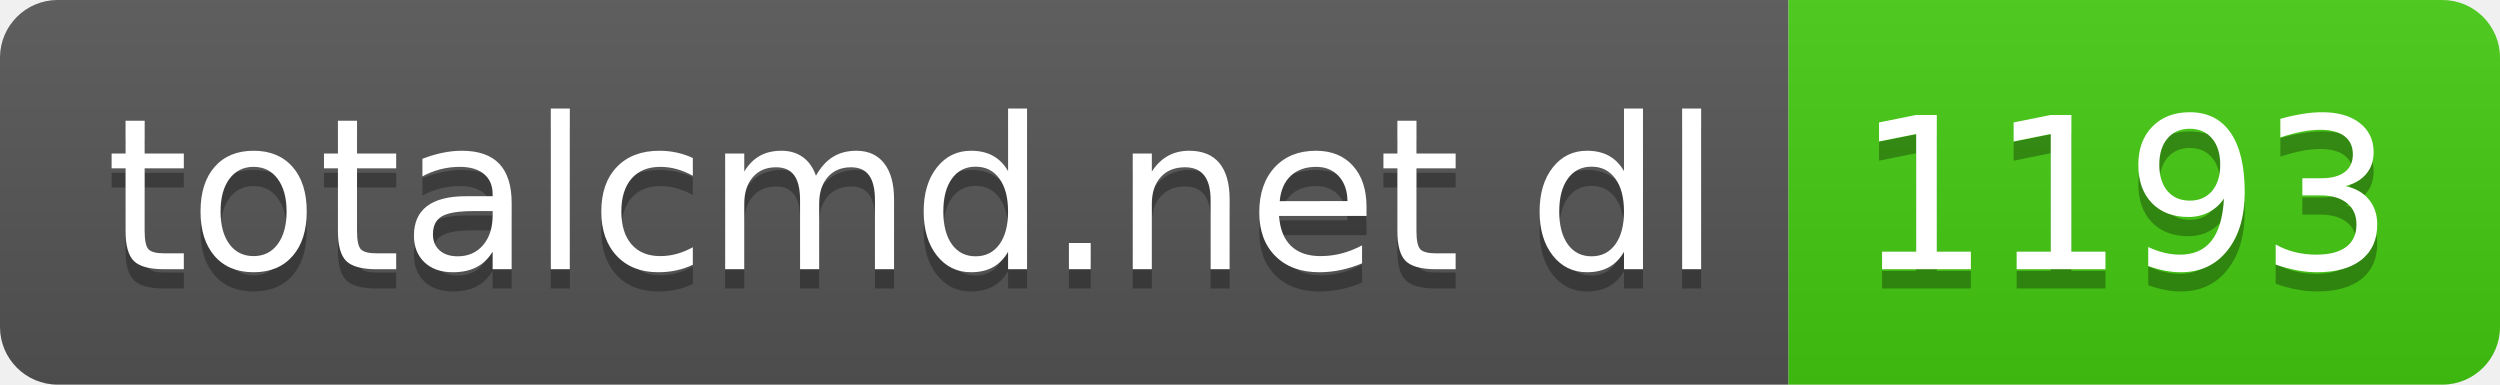
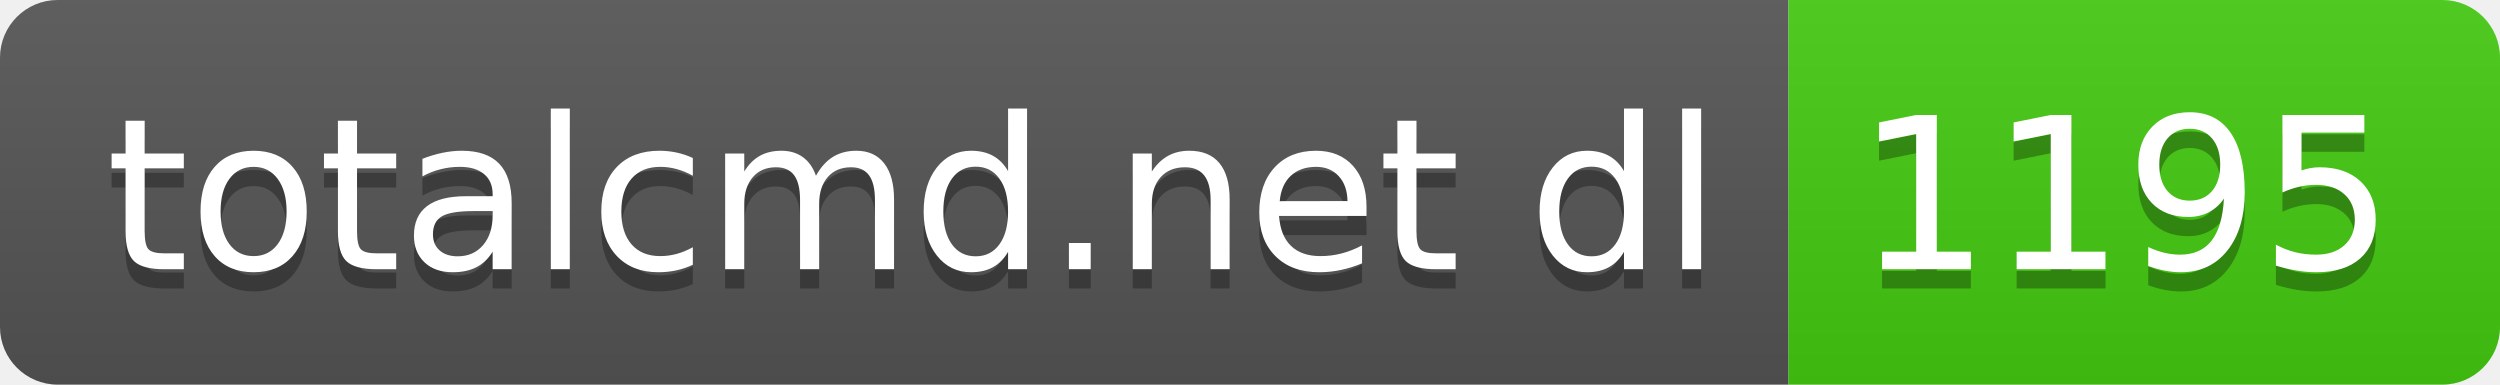
- <svg xmlns="http://www.w3.org/2000/svg" width="130" height="20" role="img" aria-label="totalcmd.net dl: 1193">
+ <svg xmlns="http://www.w3.org/2000/svg" width="130" height="20" role="img" aria-label="totalcmd.net dl: 1195">
  <linearGradient id="s" x2="0" y2="100%">
    <stop offset="0" stop-color="#bbb" stop-opacity=".1" />
    <stop offset="1" stop-opacity=".1" />
  </linearGradient>
  <clipPath id="r">
    <rect width="130" height="20" rx="3" fill="#fff" />
  </clipPath>
  <g clip-path="url(#r)">
    <rect width="93" height="20" fill="#555" />
    <rect x="93" width="37" height="20" fill="#4c1" />
    <rect width="130" height="20" fill="url(#s)" />
  </g>
  <g fill="#fff" text-anchor="middle" font-family="Verdana,Geneva,DejaVu Sans,sans-serif" text-rendering="geometricPrecision" font-size="110">
    <text aria-hidden="true" x="475" y="150" fill="#010101" fill-opacity=".3" transform="scale(.1)" textLength="830">totalcmd.net dl</text>
    <text x="475" y="140" transform="scale(.1)" fill="#fff" textLength="830">totalcmd.net dl</text>
-     <text aria-hidden="true" x="1105" y="150" fill="#010101" fill-opacity=".3" transform="scale(.1)" textLength="270">1193</text>
-     <text x="1105" y="140" transform="scale(.1)" fill="#fff" textLength="270">1193</text>
+     <text aria-hidden="true" x="1105" y="150" fill="#010101" fill-opacity=".3" transform="scale(.1)" textLength="270">1195</text>
+     <text x="1105" y="140" transform="scale(.1)" fill="#fff" textLength="270">1195</text>
  </g>
</svg>
